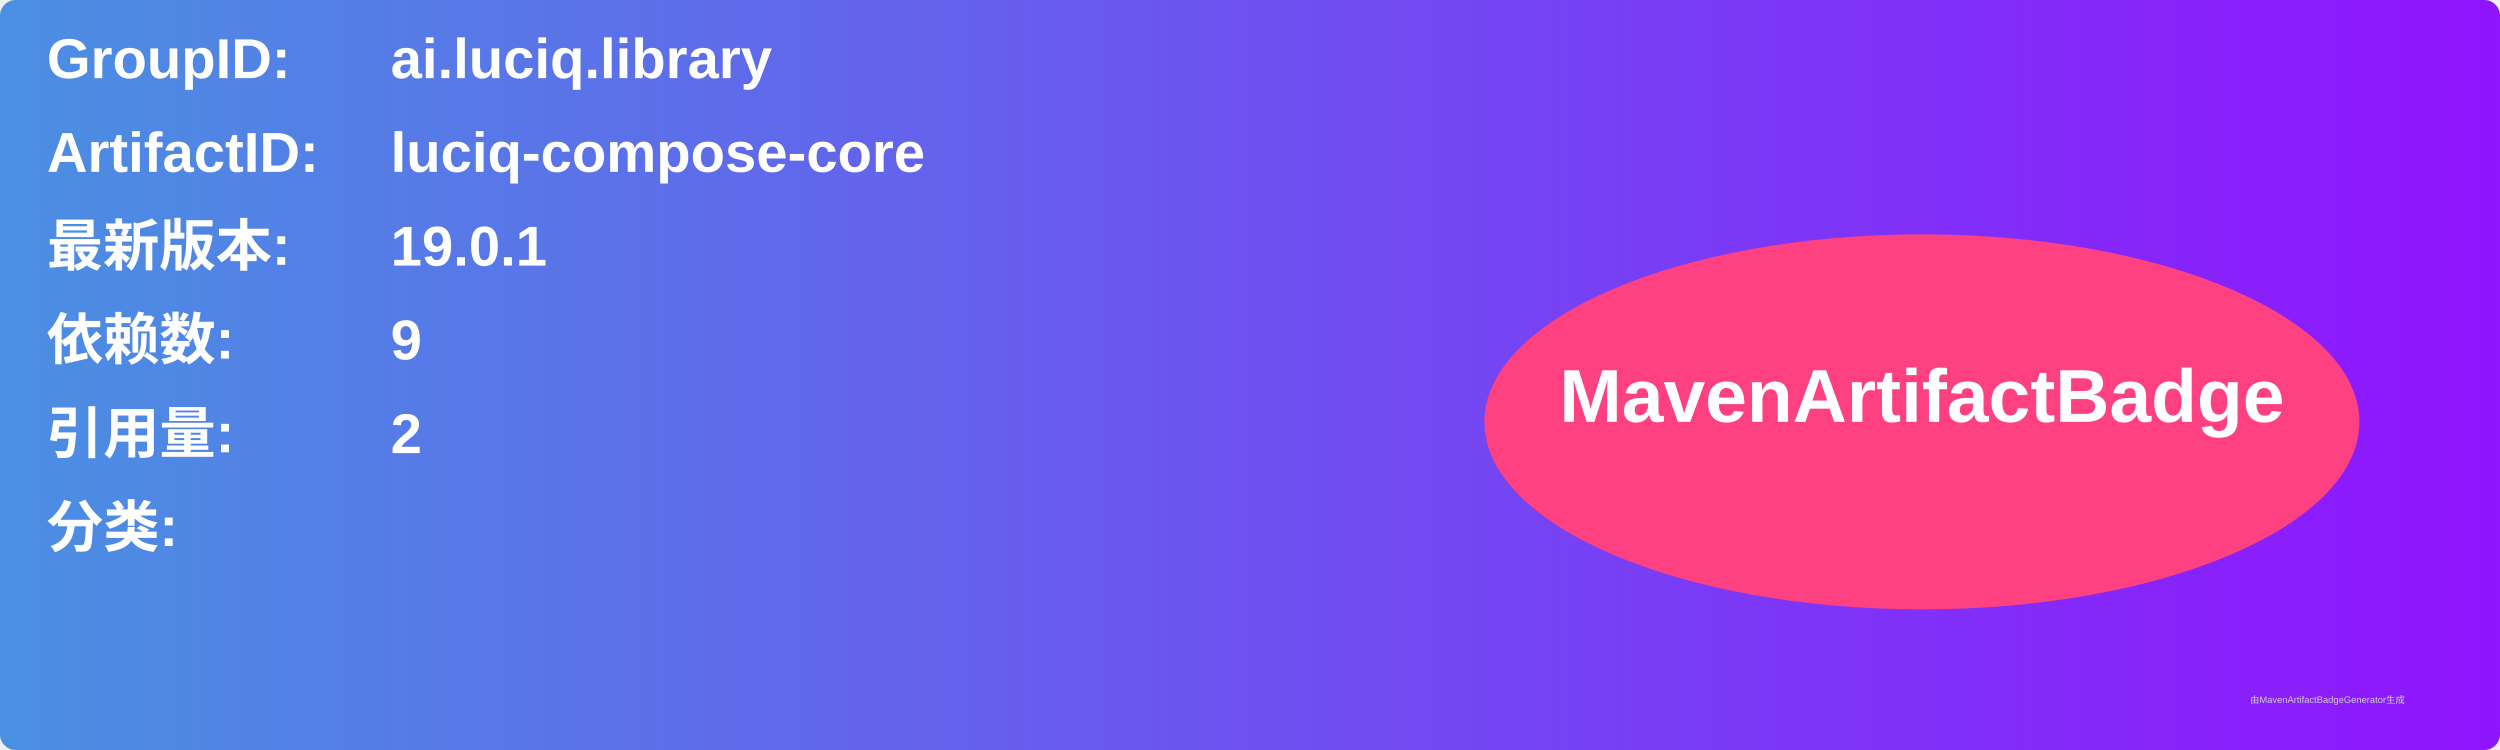
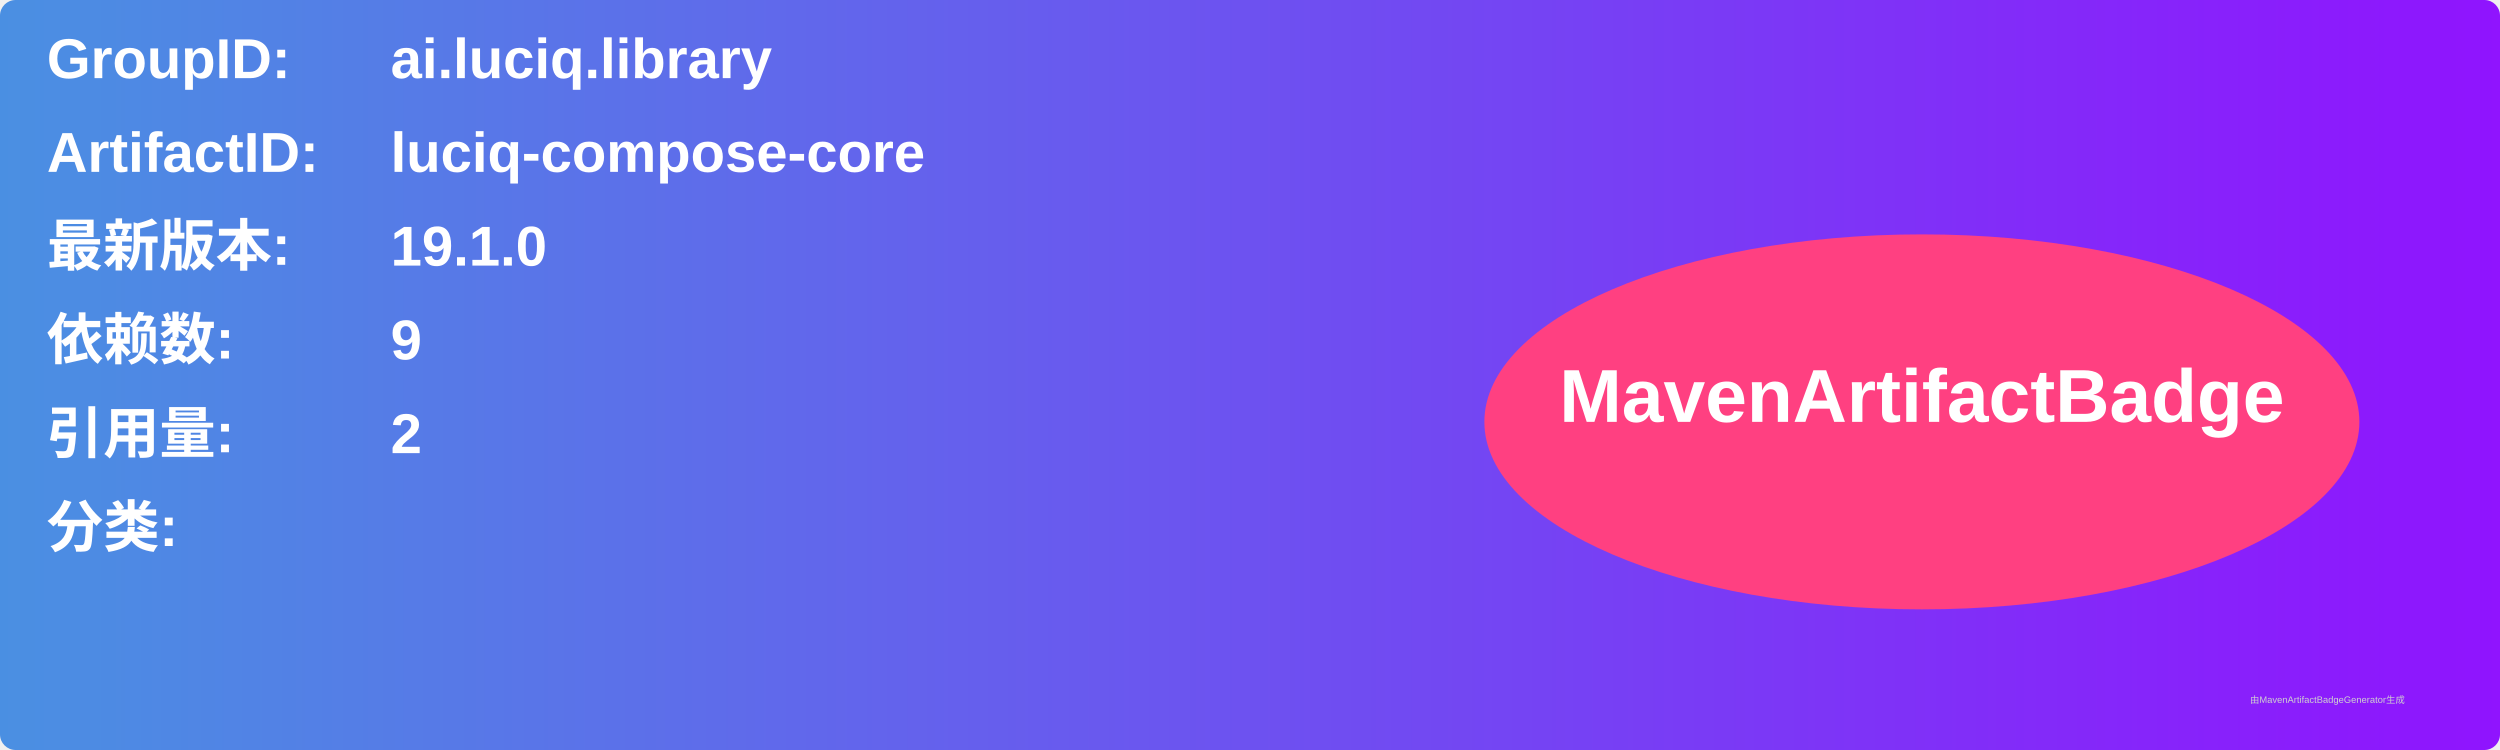
<svg xmlns="http://www.w3.org/2000/svg" width="800" height="240" viewBox="0 0 800 240">
  <linearGradient id="grad" x1="0%" y1="0%" x2="100%" y2="0%">
    <stop offset="0%" stop-color="#4a90e2" />
    <stop offset="100%" stop-color="#9013fe" />
  </linearGradient>
  <rect width="100%" height="100%" rx="5" ry="5" fill="url(#grad)" />
  <g transform="translate(15, 15)">
    <text x="0" y="10" font-family="Arial" font-size="18" fill="white" font-weight="bold" width="260">GroupID:</text>
    <text x="110" y="10" font-family="Arial" font-size="18" fill="white" font-weight="bold" width="460">ai.luciq.library</text>
    <text x="0" y="40" font-family="Arial" font-size="18" fill="white" font-weight="bold" width="260">ArtifactID:</text>
    <text x="110" y="40" font-family="Arial" font-size="18" fill="white" font-weight="bold" width="460">luciq-compose-core</text>
    <text x="0" y="70" font-family="Arial" font-size="18" fill="white" font-weight="bold">最新版本:</text>
    <text x="110" y="70" font-family="Arial" font-size="18" fill="white" font-weight="bold">
-       <tspan font-weight="bold">19.0.1</tspan>
+       <tspan font-weight="bold">19.1.0</tspan>
    </text>
    <text x="0" y="100" font-family="Arial" font-size="18" fill="white" font-weight="bold">依赖数: </text>
    <text x="110" y="100" font-family="Arial" font-size="18" fill="white">
      <tspan font-weight="bold">9</tspan>
    </text>
    <text x="0" y="130" font-family="Arial" font-size="18" fill="white" font-weight="bold">引用量: </text>
    <text x="110" y="130" font-family="Arial" font-size="18" fill="white">
      <tspan font-weight="bold">2</tspan>
    </text>
    <text x="0" y="160" font-family="Arial" font-size="18" fill="white" font-weight="bold">分类:</text>
    <text x="10" y="190" font-family="Arial" font-size="10" fill="white">
      <tspan font-weight="bold" />
    </text>
    <ellipse cx="600" cy="120" rx="140" ry="60" fill="#ff4081" />
    <text x="600" y="120" text-anchor="middle" font-family="Arial" font-size="24" fill="white" font-weight="bold">MavenArtifactBadge</text>
  </g>
  <text x="720" y="225" font-family="Arial" font-size="3" fill="#d0d0d0">由MavenArtifactBadgeGenerator生成</text>
</svg>
